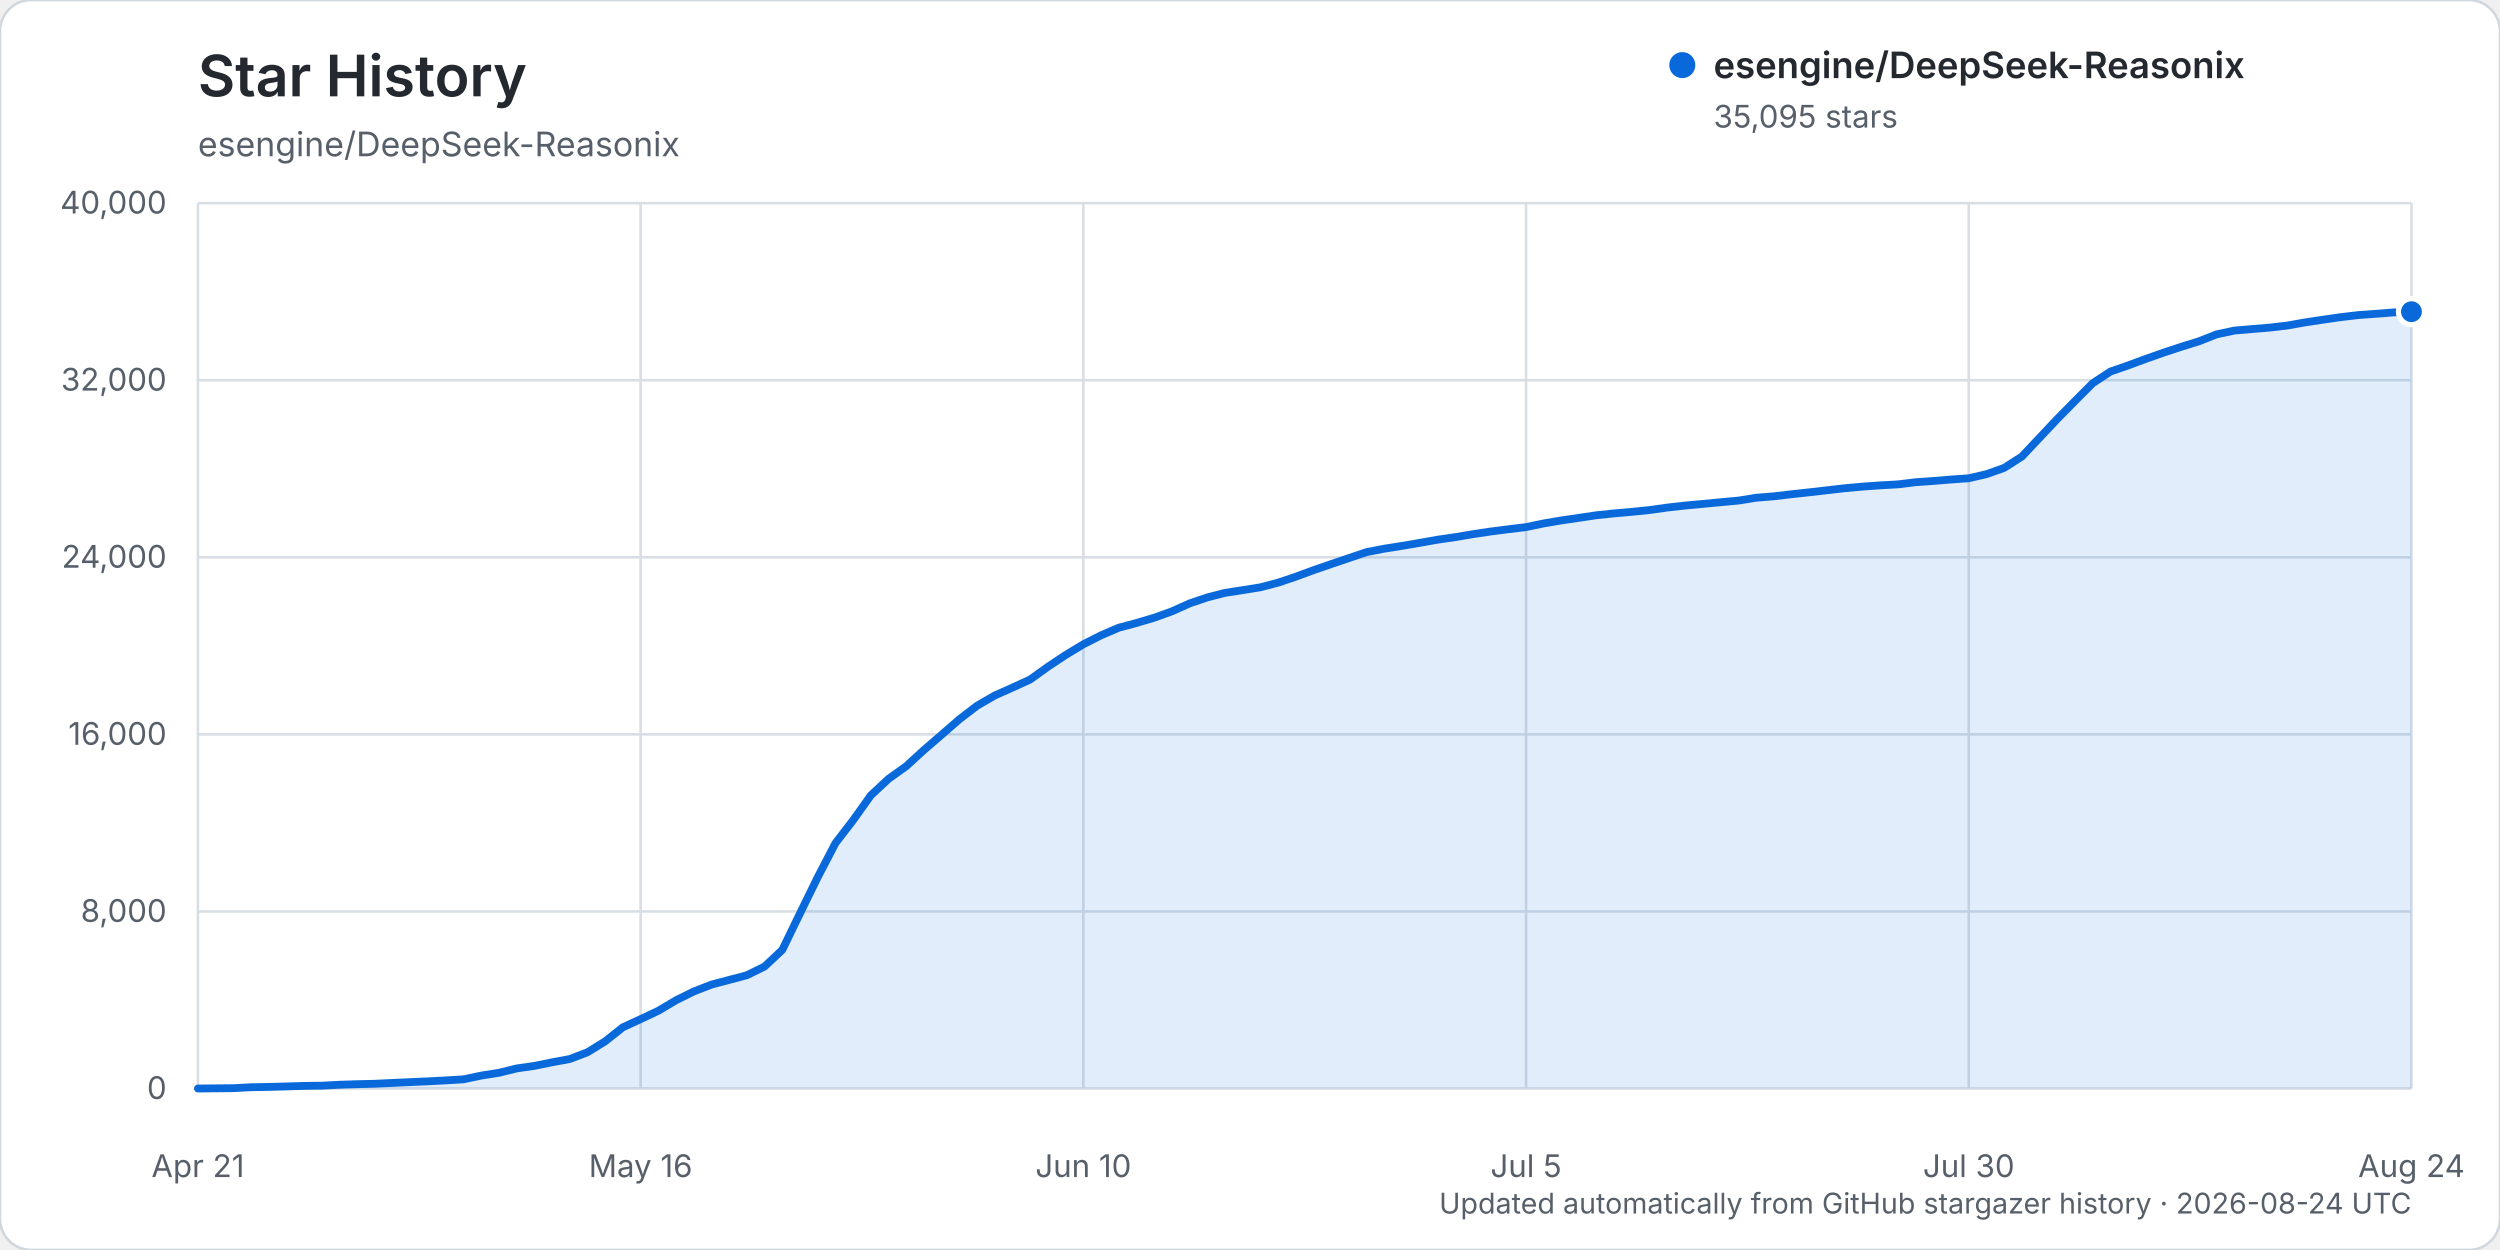
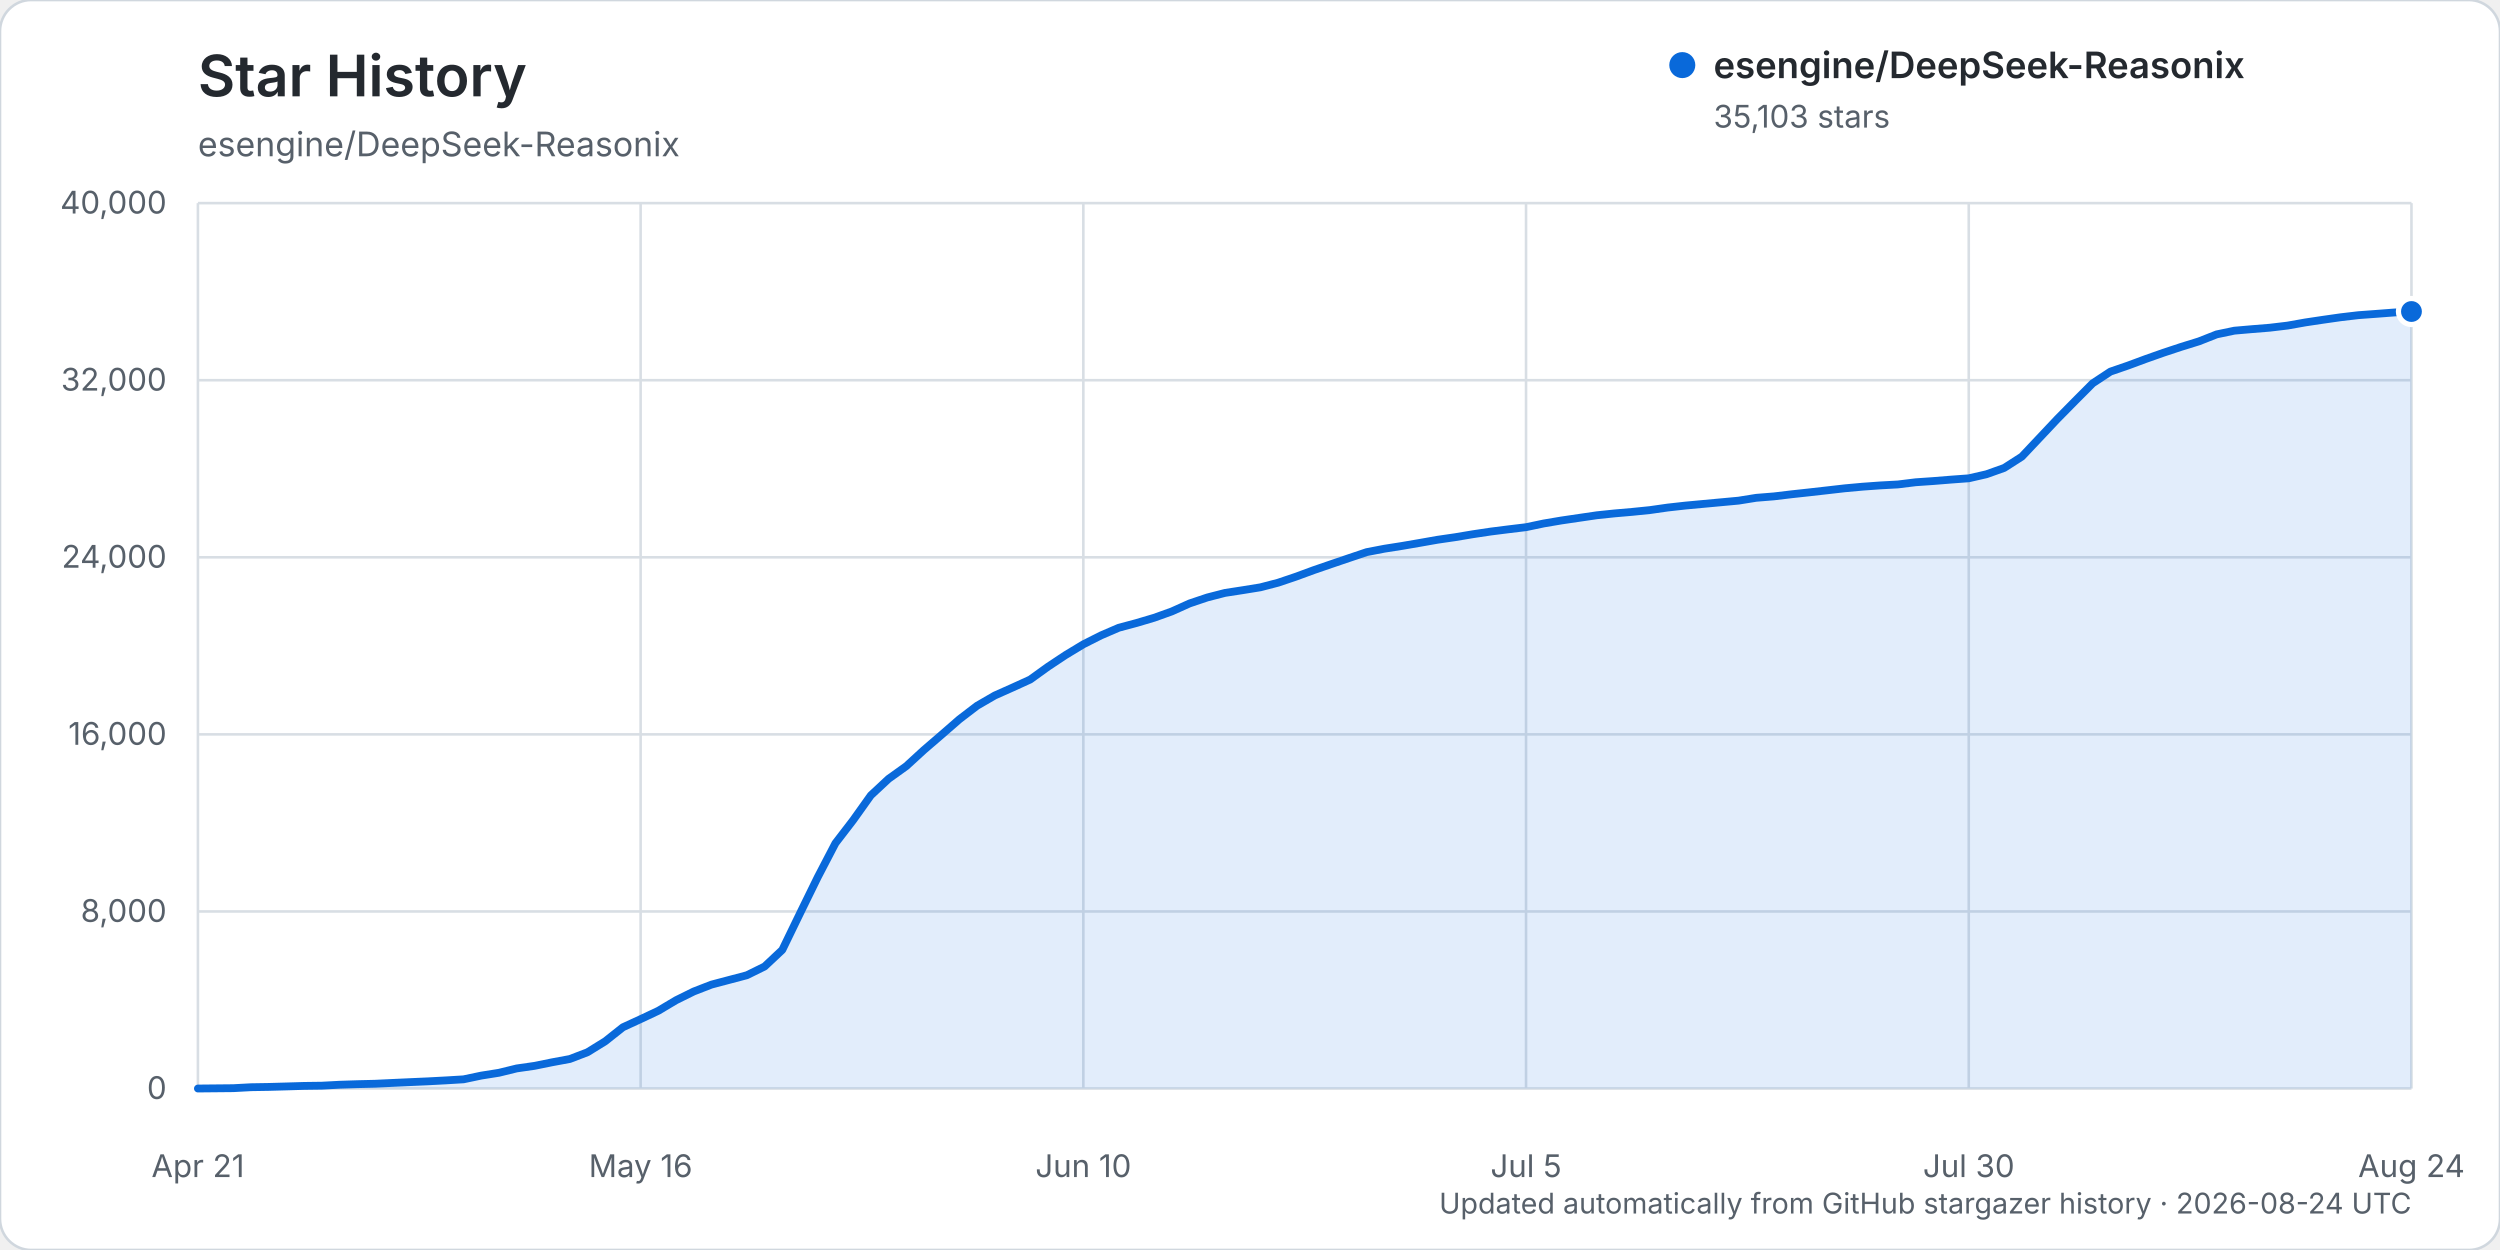
<svg xmlns="http://www.w3.org/2000/svg" width="960" height="480" viewBox="0 0 960 480" role="img" aria-labelledby="title description">
  <rect width="960" height="480" rx="12" fill="#ffffff" stroke="#d0d7de" />
  <text x="76" y="37" fill="#24292f" font-family="-apple-system, BlinkMacSystemFont, 'Segoe UI', sans-serif" font-size="22" font-weight="600">Star History</text>
  <text x="76" y="60" fill="#57606a" font-family="-apple-system, BlinkMacSystemFont, 'Segoe UI', sans-serif" font-size="13">esengine/DeepSeek-Reasonix</text>
  <g font-family="-apple-system, BlinkMacSystemFont, 'Segoe UI', sans-serif">
    <line x1="76" y1="418.00" x2="926" y2="418.00" stroke="#d8dee4" stroke-width="1" />
    <text x="64" y="422.00" text-anchor="end" fill="#57606a" font-size="12">0</text>
    <line x1="76" y1="350.00" x2="926" y2="350.00" stroke="#d8dee4" stroke-width="1" />
    <text x="64" y="354.00" text-anchor="end" fill="#57606a" font-size="12">8,000</text>
    <line x1="76" y1="282.00" x2="926" y2="282.00" stroke="#d8dee4" stroke-width="1" />
    <text x="64" y="286.00" text-anchor="end" fill="#57606a" font-size="12">16,000</text>
    <line x1="76" y1="214.00" x2="926" y2="214.00" stroke="#d8dee4" stroke-width="1" />
    <text x="64" y="218.00" text-anchor="end" fill="#57606a" font-size="12">24,000</text>
    <line x1="76" y1="146.00" x2="926" y2="146.00" stroke="#d8dee4" stroke-width="1" />
    <text x="64" y="150.00" text-anchor="end" fill="#57606a" font-size="12">32,000</text>
    <line x1="76" y1="78.00" x2="926" y2="78.00" stroke="#d8dee4" stroke-width="1" />
    <text x="64" y="82.00" text-anchor="end" fill="#57606a" font-size="12">40,000</text>
    <line x1="76.00" y1="78" x2="76.00" y2="418" stroke="#d8dee4" stroke-width="1" />
    <text x="76.00" y="452" text-anchor="middle" fill="#57606a" font-size="12">Apr 21</text>
    <line x1="246.00" y1="78" x2="246.00" y2="418" stroke="#d8dee4" stroke-width="1" />
    <text x="246.00" y="452" text-anchor="middle" fill="#57606a" font-size="12">May 16</text>
    <line x1="416.00" y1="78" x2="416.00" y2="418" stroke="#d8dee4" stroke-width="1" />
    <text x="416.00" y="452" text-anchor="middle" fill="#57606a" font-size="12">Jun 10</text>
    <line x1="586.00" y1="78" x2="586.00" y2="418" stroke="#d8dee4" stroke-width="1" />
    <text x="586.00" y="452" text-anchor="middle" fill="#57606a" font-size="12">Jul 5</text>
    <line x1="756.00" y1="78" x2="756.00" y2="418" stroke="#d8dee4" stroke-width="1" />
    <text x="756.00" y="452" text-anchor="middle" fill="#57606a" font-size="12">Jul 30</text>
    <line x1="926.00" y1="78" x2="926.00" y2="418" stroke="#d8dee4" stroke-width="1" />
    <text x="926.00" y="452" text-anchor="middle" fill="#57606a" font-size="12">Aug 24</text>
-     <path d="M76.00,417.99 L89.60,417.86 L96.40,417.49 L103.20,417.38 L110.00,417.19 L116.80,416.99 L123.60,416.90 L130.40,416.54 L137.20,416.32 L144.00,416.16 L150.80,415.84 L157.60,415.53 L164.40,415.23 L171.20,414.87 L178.00,414.46 L184.80,413.03 L191.60,411.95 L198.40,410.28 L205.20,409.30 L212.00,407.92 L218.80,406.66 L225.60,404.06 L232.40,399.86 L239.20,394.47 L246.00,391.34 L252.80,388.14 L259.60,384.09 L266.40,380.73 L273.20,378.09 L280.00,376.29 L286.80,374.49 L293.60,371.14 L300.40,364.76 L307.20,350.74 L314.00,336.86 L320.80,323.81 L327.60,314.96 L334.40,305.42 L341.20,299.08 L348.00,294.21 L354.80,287.98 L361.60,282.13 L368.40,276.21 L375.20,271.00 L382.00,267.06 L388.80,264.03 L395.60,260.93 L402.40,256.03 L409.20,251.52 L416.00,247.41 L422.80,243.97 L429.60,241.04 L436.40,239.23 L443.20,237.21 L450.00,234.77 L456.80,231.71 L463.60,229.41 L470.40,227.66 L477.20,226.61 L484.00,225.52 L490.80,223.74 L497.60,221.45 L504.40,218.94 L511.20,216.60 L518.00,214.30 L524.80,212.00 L531.60,210.69 L538.40,209.62 L545.20,208.45 L552.00,207.25 L558.80,206.26 L565.60,205.13 L572.40,204.10 L579.20,203.23 L586.00,202.41 L592.80,200.99 L599.60,199.84 L606.40,198.84 L613.20,197.83 L620.00,197.13 L626.80,196.53 L633.60,195.84 L640.40,194.88 L647.20,194.12 L654.00,193.49 L660.80,192.85 L667.60,192.22 L674.40,191.13 L681.20,190.58 L688.00,189.78 L694.80,189.04 L701.60,188.26 L708.40,187.48 L715.20,186.86 L722.00,186.38 L728.80,186.00 L735.60,185.17 L742.40,184.69 L749.20,184.14 L756.00,183.65 L762.80,182.08 L769.60,179.66 L776.40,175.32 L783.20,168.10 L790.00,160.88 L796.80,153.98 L803.60,147.16 L810.40,142.68 L817.20,140.33 L824.00,137.81 L830.80,135.42 L837.60,133.17 L844.40,131.06 L851.20,128.38 L858.00,126.94 L864.80,126.36 L871.60,125.80 L878.40,125.00 L885.20,123.79 L892.00,122.77 L898.80,121.79 L905.60,120.99 L912.40,120.50 L919.20,119.97 L926.00,119.69 L926.00,418.00 L76.00,418.00 Z" fill="#0969da" opacity="0.12" />
-     <path d="M76.00,417.99 L89.60,417.86 L96.40,417.49 L103.20,417.38 L110.00,417.19 L116.80,416.99 L123.60,416.90 L130.40,416.54 L137.20,416.32 L144.00,416.16 L150.80,415.84 L157.60,415.53 L164.40,415.23 L171.20,414.87 L178.00,414.46 L184.80,413.03 L191.60,411.95 L198.40,410.28 L205.20,409.30 L212.00,407.92 L218.80,406.66 L225.60,404.06 L232.40,399.86 L239.20,394.47 L246.00,391.34 L252.80,388.14 L259.60,384.09 L266.40,380.73 L273.20,378.09 L280.00,376.29 L286.80,374.49 L293.60,371.14 L300.40,364.76 L307.20,350.74 L314.00,336.86 L320.80,323.81 L327.60,314.96 L334.40,305.42 L341.20,299.08 L348.00,294.21 L354.80,287.98 L361.60,282.13 L368.40,276.21 L375.20,271.00 L382.00,267.06 L388.80,264.03 L395.60,260.93 L402.40,256.03 L409.20,251.52 L416.00,247.41 L422.80,243.97 L429.60,241.04 L436.40,239.23 L443.20,237.21 L450.00,234.77 L456.80,231.71 L463.60,229.41 L470.40,227.66 L477.20,226.61 L484.00,225.52 L490.80,223.74 L497.60,221.45 L504.40,218.94 L511.20,216.60 L518.00,214.30 L524.80,212.00 L531.60,210.69 L538.40,209.62 L545.20,208.45 L552.00,207.25 L558.80,206.26 L565.60,205.13 L572.40,204.10 L579.20,203.23 L586.00,202.41 L592.80,200.99 L599.60,199.84 L606.40,198.84 L613.20,197.83 L620.00,197.13 L626.80,196.53 L633.60,195.84 L640.40,194.88 L647.20,194.12 L654.00,193.49 L660.80,192.85 L667.60,192.22 L674.40,191.13 L681.20,190.58 L688.00,189.78 L694.80,189.04 L701.60,188.26 L708.40,187.48 L715.20,186.86 L722.00,186.38 L728.80,186.00 L735.60,185.17 L742.40,184.69 L749.20,184.14 L756.00,183.65 L762.80,182.08 L769.60,179.66 L776.40,175.32 L783.20,168.10 L790.00,160.88 L796.80,153.98 L803.60,147.16 L810.40,142.68 L817.20,140.33 L824.00,137.81 L830.80,135.42 L837.60,133.17 L844.40,131.06 L851.20,128.38 L858.00,126.94 L864.80,126.36 L871.60,125.80 L878.40,125.00 L885.20,123.79 L892.00,122.77 L898.80,121.79 L905.60,120.99 L912.40,120.50 L919.20,119.97 L926.00,119.69" fill="none" stroke="#0969da" stroke-width="3" stroke-linecap="round" stroke-linejoin="round" />
-     <circle cx="926.00" cy="119.69" r="5" fill="#0969da" stroke="#ffffff" stroke-width="2" />
+     <path d="M76.00,417.99 L89.60,417.86 L96.40,417.49 L103.20,417.38 L110.00,417.19 L116.80,416.99 L123.60,416.90 L130.40,416.54 L137.20,416.32 L144.00,416.16 L150.80,415.84 L157.60,415.53 L164.40,415.23 L171.20,414.87 L178.00,414.46 L184.80,413.03 L191.60,411.95 L198.40,410.28 L205.20,409.30 L212.00,407.92 L218.80,406.66 L225.60,404.06 L232.40,399.86 L239.20,394.47 L246.00,391.34 L252.80,388.14 L259.60,384.09 L266.40,380.73 L273.20,378.09 L280.00,376.29 L286.80,374.49 L293.60,371.14 L300.40,364.76 L307.20,350.74 L314.00,336.86 L320.80,323.81 L327.60,314.96 L334.40,305.42 L341.20,299.08 L348.00,294.21 L354.80,287.98 L361.60,282.13 L368.40,276.21 L375.20,271.01 L382.00,267.07 L388.80,264.04 L395.60,260.94 L402.40,256.04 L409.20,251.53 L416.00,247.42 L422.80,243.99 L429.60,241.06 L436.40,239.24 L443.20,237.22 L450.00,234.78 L456.80,231.72 L463.60,229.43 L470.40,227.68 L477.20,226.63 L484.00,225.53 L490.80,223.76 L497.60,221.46 L504.40,218.96 L511.20,216.62 L518.00,214.31 L524.80,212.02 L531.60,210.71 L538.40,209.64 L545.20,208.47 L552.00,207.27 L558.80,206.28 L565.60,205.14 L572.40,204.12 L579.20,203.26 L586.00,202.44 L592.80,201.01 L599.60,199.86 L606.40,198.86 L613.20,197.86 L620.00,197.15 L626.80,196.56 L633.60,195.87 L640.40,194.90 L647.20,194.14 L654.00,193.51 L660.80,192.88 L667.60,192.25 L674.40,191.16 L681.20,190.61 L688.00,189.80 L694.80,189.06 L701.60,188.29 L708.40,187.51 L715.20,186.89 L722.00,186.40 L728.80,186.03 L735.60,185.19 L742.40,184.72 L749.20,184.17 L756.00,183.67 L762.80,182.11 L769.60,179.69 L776.40,175.34 L783.20,168.13 L790.00,160.91 L796.80,154.01 L803.60,147.18 L810.40,142.70 L817.20,140.36 L824.00,137.84 L830.80,135.44 L837.60,133.19 L844.40,131.08 L851.20,128.40 L858.00,126.98 L864.80,126.39 L871.60,125.84 L878.40,125.03 L885.20,123.82 L892.00,122.80 L898.80,121.83 L905.60,121.03 L912.40,120.53 L919.20,120.01 L926.00,119.62 L926.00,418.00 L76.00,418.00 Z" fill="#0969da" opacity="0.12" />
+     <path d="M76.00,417.99 L89.60,417.86 L96.40,417.49 L103.20,417.38 L110.00,417.19 L116.80,416.99 L123.60,416.90 L130.40,416.54 L137.20,416.32 L144.00,416.16 L150.80,415.84 L157.60,415.53 L164.40,415.23 L171.20,414.87 L178.00,414.46 L184.80,413.03 L191.60,411.95 L198.40,410.28 L205.20,409.30 L212.00,407.92 L218.80,406.66 L225.60,404.06 L232.40,399.86 L239.20,394.47 L246.00,391.34 L252.80,388.14 L259.60,384.09 L266.40,380.73 L273.20,378.09 L280.00,376.29 L286.80,374.49 L293.60,371.14 L300.40,364.76 L307.20,350.74 L314.00,336.86 L320.80,323.81 L327.60,314.96 L334.40,305.42 L341.20,299.08 L348.00,294.21 L354.80,287.98 L361.60,282.13 L368.40,276.21 L375.20,271.01 L382.00,267.07 L388.80,264.04 L395.60,260.94 L402.40,256.04 L409.20,251.53 L416.00,247.42 L422.80,243.99 L429.60,241.06 L436.40,239.24 L443.20,237.22 L450.00,234.78 L456.80,231.72 L463.60,229.43 L470.40,227.68 L477.20,226.63 L484.00,225.53 L490.80,223.76 L497.60,221.46 L504.40,218.96 L511.20,216.62 L518.00,214.31 L524.80,212.02 L531.60,210.71 L538.40,209.64 L545.20,208.47 L552.00,207.27 L558.80,206.28 L565.60,205.14 L572.40,204.12 L579.20,203.26 L586.00,202.44 L592.80,201.01 L599.60,199.86 L606.40,198.86 L613.20,197.86 L620.00,197.15 L626.80,196.56 L633.60,195.87 L640.40,194.90 L647.20,194.14 L654.00,193.51 L660.80,192.88 L667.60,192.25 L674.40,191.16 L681.20,190.61 L688.00,189.80 L694.80,189.06 L701.60,188.29 L708.40,187.51 L715.20,186.89 L722.00,186.40 L728.80,186.03 L735.60,185.19 L742.40,184.72 L749.20,184.17 L756.00,183.67 L762.80,182.11 L769.60,179.69 L776.40,175.34 L783.20,168.13 L790.00,160.91 L796.80,154.01 L803.60,147.18 L810.40,142.70 L817.20,140.36 L824.00,137.84 L830.80,135.44 L837.60,133.19 L844.40,131.08 L851.20,128.40 L858.00,126.98 L864.80,126.39 L871.60,125.84 L878.40,125.03 L885.20,123.82 L892.00,122.80 L898.80,121.83 L905.60,121.03 L912.40,120.53 L919.20,120.01 L926.00,119.62" fill="none" stroke="#0969da" stroke-width="3" stroke-linecap="round" stroke-linejoin="round" />
+     <circle cx="926.00" cy="119.62" r="5" fill="#0969da" stroke="#ffffff" stroke-width="2" />
    <g transform="translate(646, 25)">
      <circle cx="0" cy="0" r="5" fill="#0969da" />
      <text x="12" y="5" fill="#24292f" font-size="14" font-weight="600">esengine/DeepSeek-Reasonix</text>
-       <text x="12" y="24" fill="#57606a" font-size="12">35,095 stars</text>
+       <text x="12" y="24" fill="#57606a" font-size="12">35,103 stars</text>
    </g>
    <text x="926" y="466" text-anchor="end" fill="#57606a" font-size="11">Updated automatically from GitHub stargazer history · 2026-08-24 UTC</text>
  </g>
</svg>
